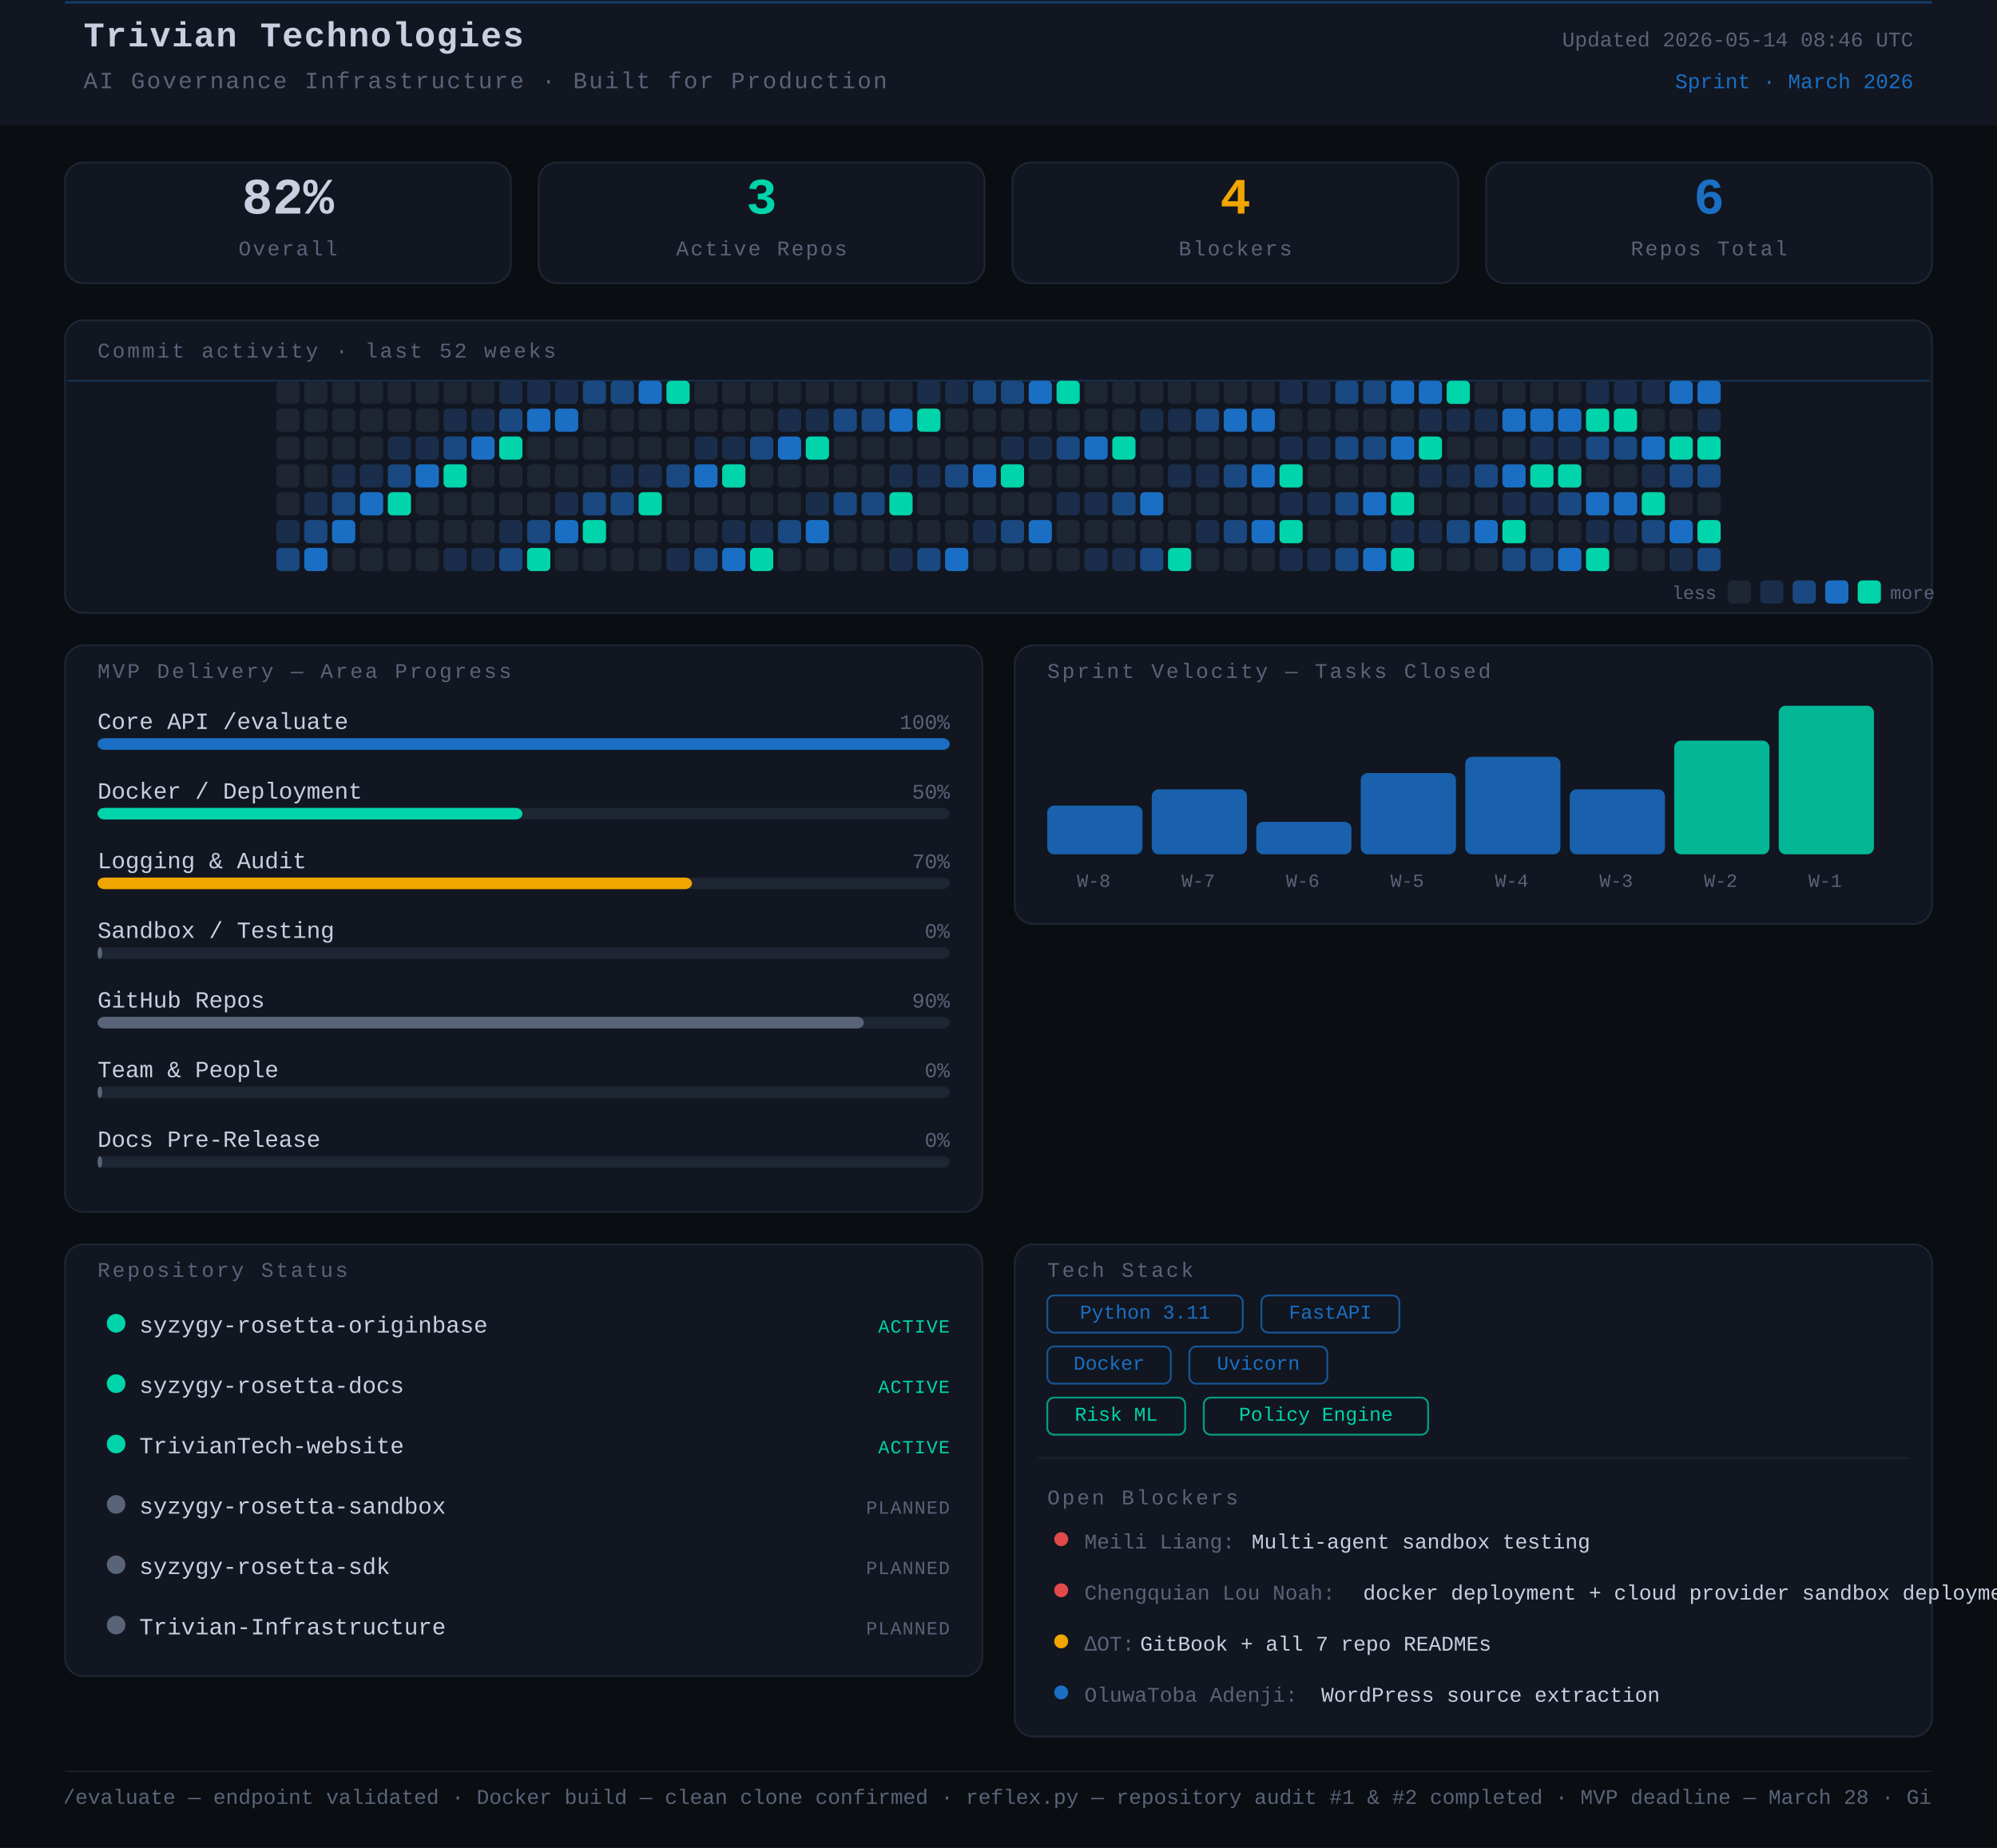
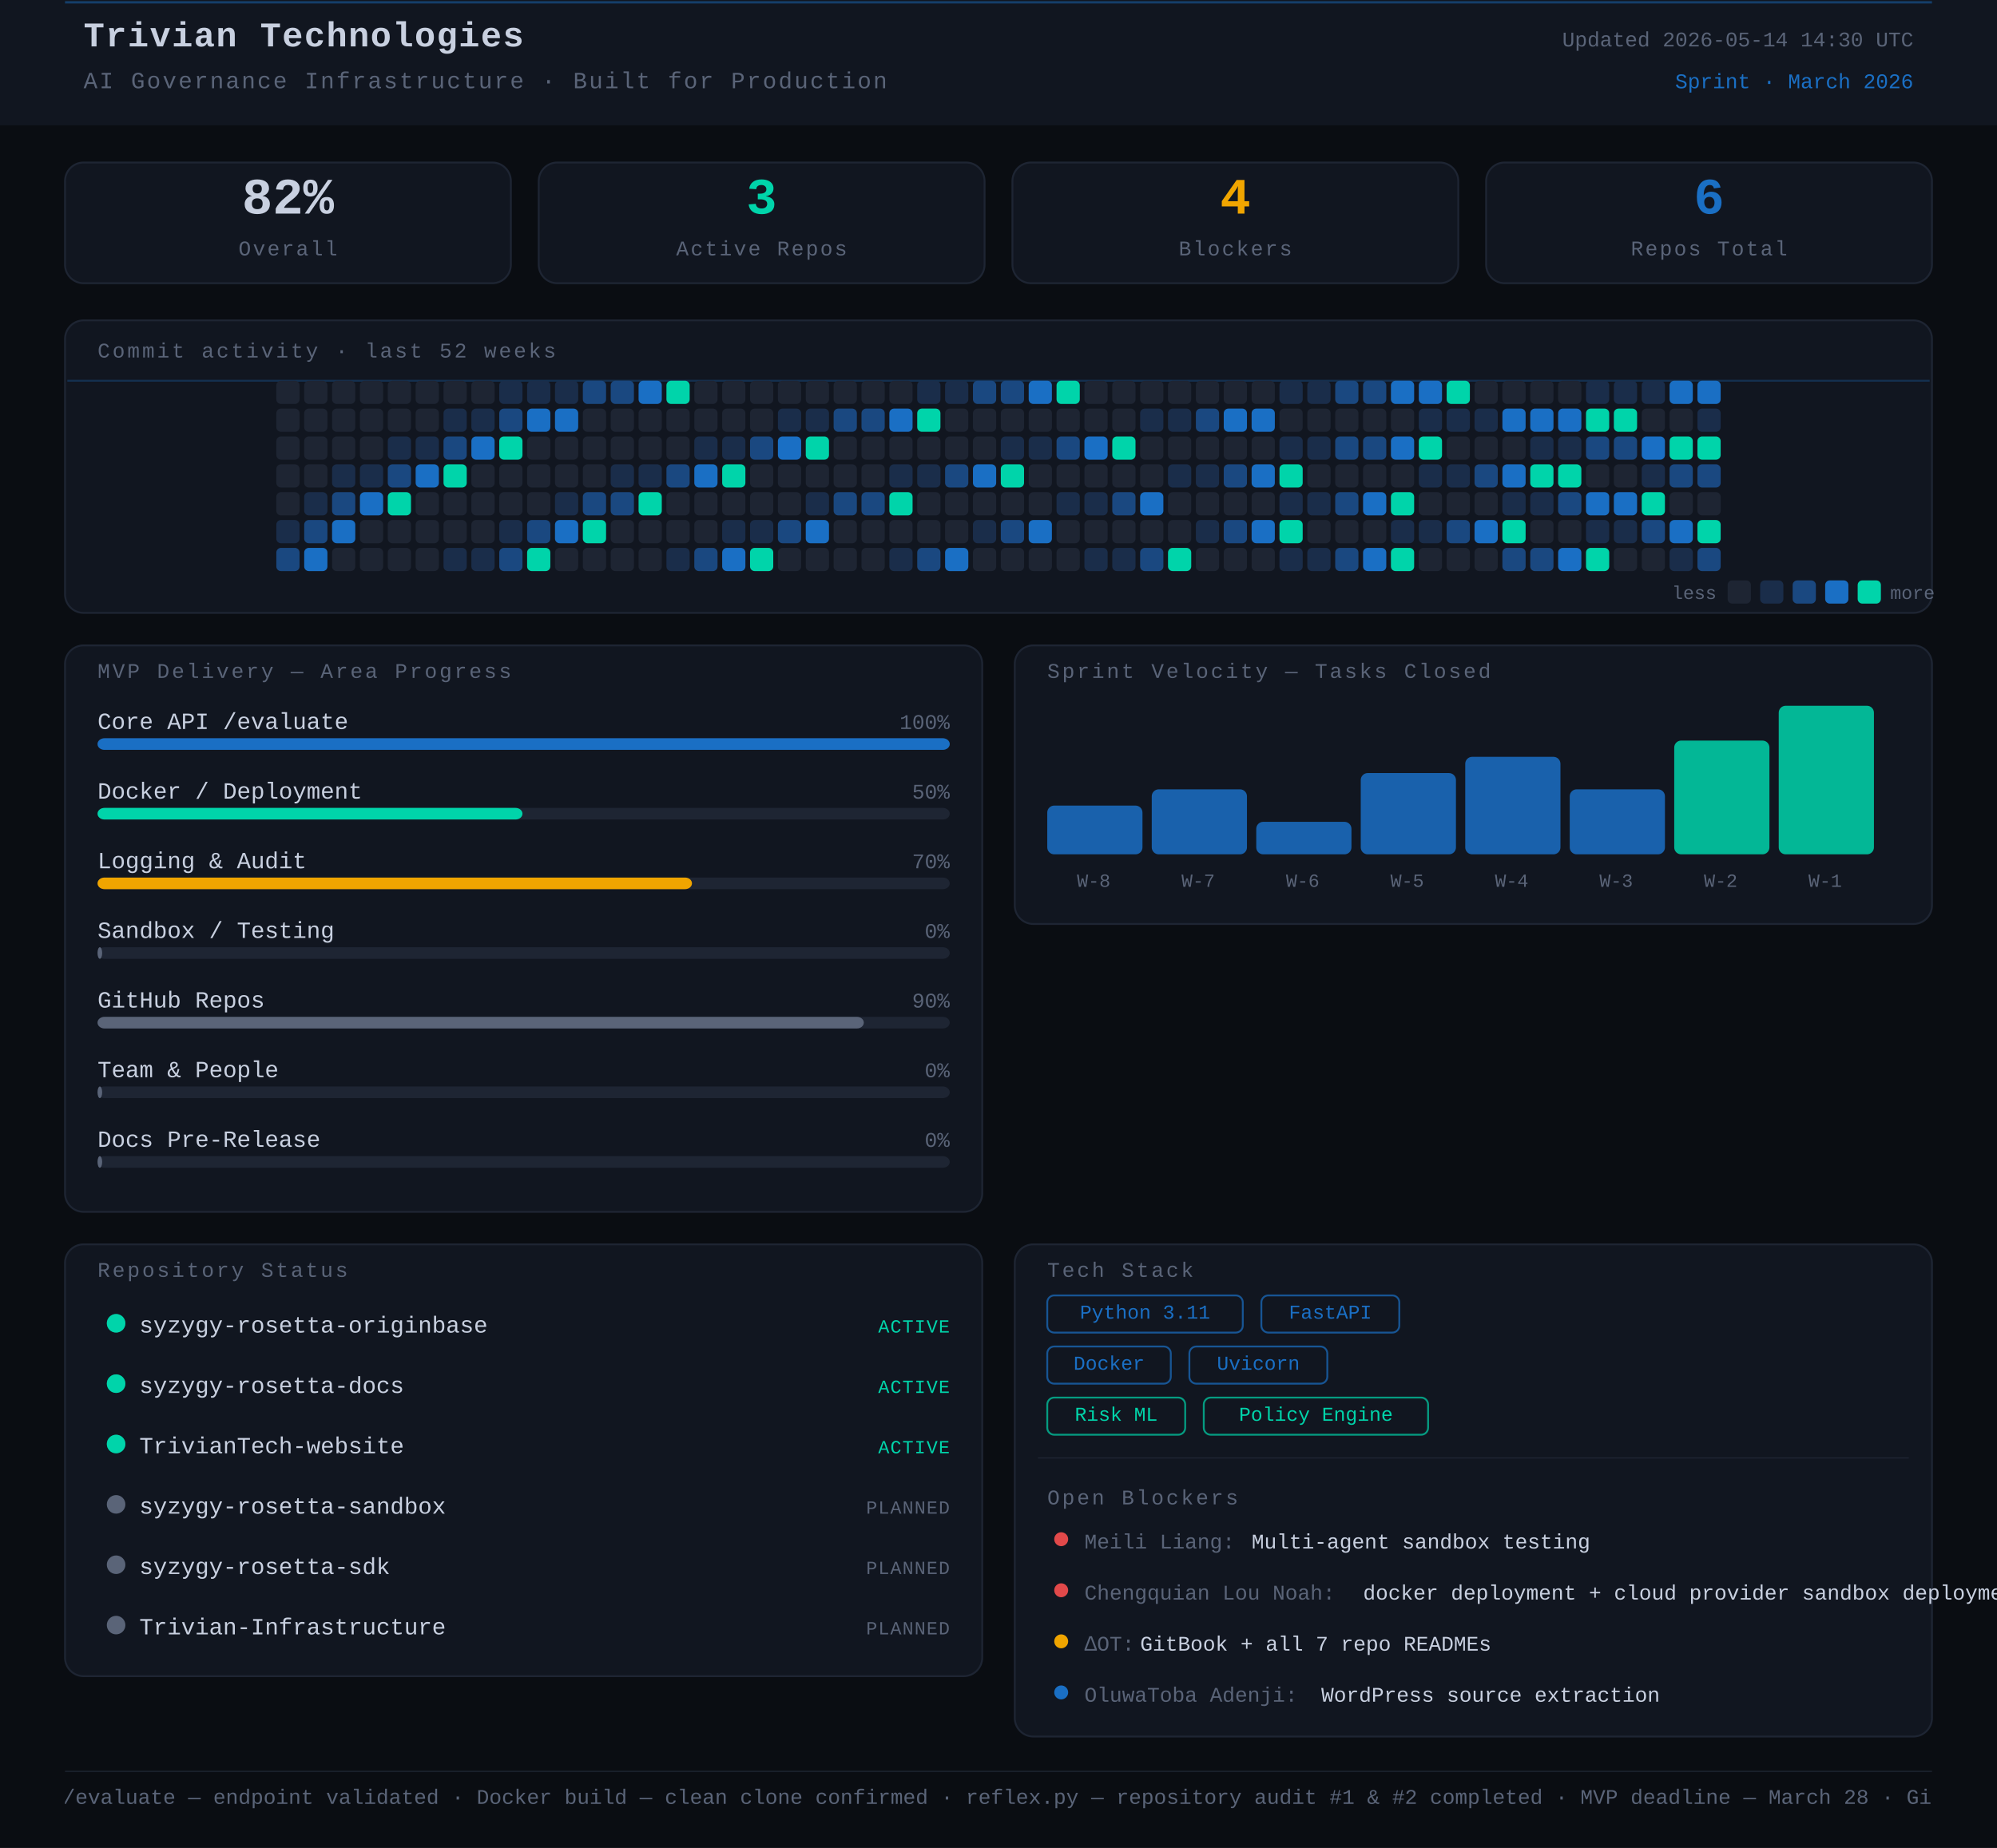
<svg xmlns="http://www.w3.org/2000/svg" width="860" height="796" viewBox="0 0 860 796">
  <rect width="860" height="796" fill="#0a0d12" />
  <style>
      text { font-family: 'JetBrains Mono', 'Courier New', monospace; }
    </style>
  <rect x="0" y="0" width="860" height="54" rx="0" fill="#111620" />
  <line x1="28" y1="1" x2="832" y2="1" stroke="#1A6FC4" stroke-width="1" opacity="0.45" />
  <text x="36" y="20" font-family="monospace" font-size="15" font-weight="700" fill="#c8d0e0" letter-spacing="0.5">Trivian Technologies</text>
  <text x="36" y="38" font-family="monospace" font-size="10" fill="#5a6478" letter-spacing="0.8">AI Governance Infrastructure · Built for Production</text>
-   <text x="824" y="20" font-family="monospace" font-size="9" fill="#5a6478" text-anchor="end">Updated 2026-05-14 08:46 UTC</text>
+   <text x="824" y="20" font-family="monospace" font-size="9" fill="#5a6478" text-anchor="end">Updated 2026-05-14 14:30 UTC</text>
  <text x="824" y="38" font-family="monospace" font-size="9" fill="#1A6FC4" text-anchor="end">Sprint · March 2026</text>
  <rect x="28" y="70" width="192" height="52" rx="8" fill="#111620" stroke="#1e2533" stroke-width="0.8" />
  <text x="124" y="92" font-family="monospace" font-size="22" font-weight="700" fill="#c8d0e0" text-anchor="middle">82%</text>
  <text x="124" y="110" font-family="monospace" font-size="9" fill="#5a6478" text-anchor="middle" letter-spacing="0.8">Overall</text>
  <rect x="232" y="70" width="192" height="52" rx="8" fill="#111620" stroke="#1e2533" stroke-width="0.8" />
  <text x="328" y="92" font-family="monospace" font-size="22" font-weight="700" fill="#00d4aa" text-anchor="middle">3</text>
  <text x="328" y="110" font-family="monospace" font-size="9" fill="#5a6478" text-anchor="middle" letter-spacing="0.8">Active Repos</text>
  <rect x="436" y="70" width="192" height="52" rx="8" fill="#111620" stroke="#1e2533" stroke-width="0.8" />
  <text x="532" y="92" font-family="monospace" font-size="22" font-weight="700" fill="#f0a500" text-anchor="middle">4</text>
  <text x="532" y="110" font-family="monospace" font-size="9" fill="#5a6478" text-anchor="middle" letter-spacing="0.8">Blockers</text>
  <rect x="640" y="70" width="192" height="52" rx="8" fill="#111620" stroke="#1e2533" stroke-width="0.8" />
  <text x="736" y="92" font-family="monospace" font-size="22" font-weight="700" fill="#1A6FC4" text-anchor="middle">6</text>
  <text x="736" y="110" font-family="monospace" font-size="9" fill="#5a6478" text-anchor="middle" letter-spacing="0.8">Repos Total</text>
  <rect x="28" y="138" width="804" height="126" rx="8" fill="#111620" stroke="#1e2533" stroke-width="0.8" />
  <text x="42" y="154" font-family="monospace" font-size="9" fill="#5a6478" letter-spacing="1" text-transform="uppercase">Commit activity · last 52 weeks</text>
  <line x1="29" y1="164" x2="831" y2="164" stroke="#1A6FC4" stroke-width="0.8" opacity="0.3">
    <animate attributeName="y1" from="164" to="262" dur="8s" repeatCount="indefinite" />
    <animate attributeName="y2" from="164" to="262" dur="8s" repeatCount="indefinite" />
  </line>
  <rect x="119" y="164" width="10" height="10" rx="2" fill="#1e2533" />
  <rect x="119" y="176" width="10" height="10" rx="2" fill="#1e2533" />
  <rect x="119" y="188" width="10" height="10" rx="2" fill="#1e2533" />
  <rect x="119" y="200" width="10" height="10" rx="2" fill="#1e2533" />
  <rect x="119" y="212" width="10" height="10" rx="2" fill="#1e2533" />
  <rect x="119" y="224" width="10" height="10" rx="2" fill="#1a2d4a" />
  <rect x="119" y="236" width="10" height="10" rx="2" fill="#1a4880" />
  <rect x="131" y="164" width="10" height="10" rx="2" fill="#1e2533" />
  <rect x="131" y="176" width="10" height="10" rx="2" fill="#1e2533" />
  <rect x="131" y="188" width="10" height="10" rx="2" fill="#1e2533" />
  <rect x="131" y="200" width="10" height="10" rx="2" fill="#1e2533" />
  <rect x="131" y="212" width="10" height="10" rx="2" fill="#1a2d4a" />
  <rect x="131" y="224" width="10" height="10" rx="2" fill="#1a4880" />
  <rect x="131" y="236" width="10" height="10" rx="2" fill="#1A6FC4" />
  <rect x="143" y="164" width="10" height="10" rx="2" fill="#1e2533" />
  <rect x="143" y="176" width="10" height="10" rx="2" fill="#1e2533" />
  <rect x="143" y="188" width="10" height="10" rx="2" fill="#1e2533" />
  <rect x="143" y="200" width="10" height="10" rx="2" fill="#1a2d4a" />
  <rect x="143" y="212" width="10" height="10" rx="2" fill="#1a4880" />
  <rect x="143" y="224" width="10" height="10" rx="2" fill="#1A6FC4" />
  <rect x="143" y="236" width="10" height="10" rx="2" fill="#1e2533" />
  <rect x="155" y="164" width="10" height="10" rx="2" fill="#1e2533" />
  <rect x="155" y="176" width="10" height="10" rx="2" fill="#1e2533" />
  <rect x="155" y="188" width="10" height="10" rx="2" fill="#1e2533" />
  <rect x="155" y="200" width="10" height="10" rx="2" fill="#1a2d4a" />
  <rect x="155" y="212" width="10" height="10" rx="2" fill="#1A6FC4" />
  <rect x="155" y="224" width="10" height="10" rx="2" fill="#1e2533" />
  <rect x="155" y="236" width="10" height="10" rx="2" fill="#1e2533" />
  <rect x="167" y="164" width="10" height="10" rx="2" fill="#1e2533" />
  <rect x="167" y="176" width="10" height="10" rx="2" fill="#1e2533" />
  <rect x="167" y="188" width="10" height="10" rx="2" fill="#1a2d4a" />
  <rect x="167" y="200" width="10" height="10" rx="2" fill="#1a4880" />
  <rect x="167" y="212" width="10" height="10" rx="2" fill="#00d4aa" />
  <rect x="167" y="224" width="10" height="10" rx="2" fill="#1e2533" />
  <rect x="167" y="236" width="10" height="10" rx="2" fill="#1e2533" />
  <rect x="179" y="164" width="10" height="10" rx="2" fill="#1e2533" />
  <rect x="179" y="176" width="10" height="10" rx="2" fill="#1e2533" />
  <rect x="179" y="188" width="10" height="10" rx="2" fill="#1a2d4a" />
  <rect x="179" y="200" width="10" height="10" rx="2" fill="#1A6FC4" />
  <rect x="179" y="212" width="10" height="10" rx="2" fill="#1e2533" />
  <rect x="179" y="224" width="10" height="10" rx="2" fill="#1e2533" />
  <rect x="179" y="236" width="10" height="10" rx="2" fill="#1e2533" />
  <rect x="191" y="164" width="10" height="10" rx="2" fill="#1e2533" />
  <rect x="191" y="176" width="10" height="10" rx="2" fill="#1a2d4a" />
  <rect x="191" y="188" width="10" height="10" rx="2" fill="#1a4880" />
  <rect x="191" y="200" width="10" height="10" rx="2" fill="#00d4aa" />
  <rect x="191" y="212" width="10" height="10" rx="2" fill="#1e2533" />
  <rect x="191" y="224" width="10" height="10" rx="2" fill="#1e2533" />
  <rect x="191" y="236" width="10" height="10" rx="2" fill="#1a2d4a" />
  <rect x="203" y="164" width="10" height="10" rx="2" fill="#1e2533" />
  <rect x="203" y="176" width="10" height="10" rx="2" fill="#1a2d4a" />
  <rect x="203" y="188" width="10" height="10" rx="2" fill="#1A6FC4" />
  <rect x="203" y="200" width="10" height="10" rx="2" fill="#1e2533" />
  <rect x="203" y="212" width="10" height="10" rx="2" fill="#1e2533" />
  <rect x="203" y="224" width="10" height="10" rx="2" fill="#1e2533" />
  <rect x="203" y="236" width="10" height="10" rx="2" fill="#1a2d4a" />
  <rect x="215" y="164" width="10" height="10" rx="2" fill="#1a2d4a" />
  <rect x="215" y="176" width="10" height="10" rx="2" fill="#1a4880" />
  <rect x="215" y="188" width="10" height="10" rx="2" fill="#00d4aa" />
  <rect x="215" y="200" width="10" height="10" rx="2" fill="#1e2533" />
  <rect x="215" y="212" width="10" height="10" rx="2" fill="#1e2533" />
  <rect x="215" y="224" width="10" height="10" rx="2" fill="#1a2d4a" />
  <rect x="215" y="236" width="10" height="10" rx="2" fill="#1a4880" />
  <rect x="227" y="164" width="10" height="10" rx="2" fill="#1a2d4a" />
  <rect x="227" y="176" width="10" height="10" rx="2" fill="#1A6FC4" />
  <rect x="227" y="188" width="10" height="10" rx="2" fill="#1e2533" />
  <rect x="227" y="200" width="10" height="10" rx="2" fill="#1e2533" />
  <rect x="227" y="212" width="10" height="10" rx="2" fill="#1e2533" />
  <rect x="227" y="224" width="10" height="10" rx="2" fill="#1a4880" />
  <rect x="227" y="236" width="10" height="10" rx="2" fill="#00d4aa" />
  <rect x="239" y="164" width="10" height="10" rx="2" fill="#1a2d4a" />
  <rect x="239" y="176" width="10" height="10" rx="2" fill="#1A6FC4" />
  <rect x="239" y="188" width="10" height="10" rx="2" fill="#1e2533" />
  <rect x="239" y="200" width="10" height="10" rx="2" fill="#1e2533" />
  <rect x="239" y="212" width="10" height="10" rx="2" fill="#1a2d4a" />
  <rect x="239" y="224" width="10" height="10" rx="2" fill="#1A6FC4" />
  <rect x="239" y="236" width="10" height="10" rx="2" fill="#1e2533" />
  <rect x="251" y="164" width="10" height="10" rx="2" fill="#1a4880" />
  <rect x="251" y="176" width="10" height="10" rx="2" fill="#1e2533" />
  <rect x="251" y="188" width="10" height="10" rx="2" fill="#1e2533" />
  <rect x="251" y="200" width="10" height="10" rx="2" fill="#1e2533" />
  <rect x="251" y="212" width="10" height="10" rx="2" fill="#1a4880" />
  <rect x="251" y="224" width="10" height="10" rx="2" fill="#00d4aa" />
  <rect x="251" y="236" width="10" height="10" rx="2" fill="#1e2533" />
  <rect x="263" y="164" width="10" height="10" rx="2" fill="#1a4880" />
  <rect x="263" y="176" width="10" height="10" rx="2" fill="#1e2533" />
  <rect x="263" y="188" width="10" height="10" rx="2" fill="#1e2533" />
  <rect x="263" y="200" width="10" height="10" rx="2" fill="#1a2d4a" />
  <rect x="263" y="212" width="10" height="10" rx="2" fill="#1a4880" />
  <rect x="263" y="224" width="10" height="10" rx="2" fill="#1e2533" />
  <rect x="263" y="236" width="10" height="10" rx="2" fill="#1e2533" />
  <rect x="275" y="164" width="10" height="10" rx="2" fill="#1A6FC4" />
  <rect x="275" y="176" width="10" height="10" rx="2" fill="#1e2533" />
  <rect x="275" y="188" width="10" height="10" rx="2" fill="#1e2533" />
  <rect x="275" y="200" width="10" height="10" rx="2" fill="#1a2d4a" />
  <rect x="275" y="212" width="10" height="10" rx="2" fill="#00d4aa" />
  <rect x="275" y="224" width="10" height="10" rx="2" fill="#1e2533" />
  <rect x="275" y="236" width="10" height="10" rx="2" fill="#1e2533" />
  <rect x="287" y="164" width="10" height="10" rx="2" fill="#00d4aa" />
  <rect x="287" y="176" width="10" height="10" rx="2" fill="#1e2533" />
  <rect x="287" y="188" width="10" height="10" rx="2" fill="#1e2533" />
  <rect x="287" y="200" width="10" height="10" rx="2" fill="#1a4880" />
  <rect x="287" y="212" width="10" height="10" rx="2" fill="#1e2533" />
  <rect x="287" y="224" width="10" height="10" rx="2" fill="#1e2533" />
  <rect x="287" y="236" width="10" height="10" rx="2" fill="#1a2d4a" />
  <rect x="299" y="164" width="10" height="10" rx="2" fill="#1e2533" />
  <rect x="299" y="176" width="10" height="10" rx="2" fill="#1e2533" />
  <rect x="299" y="188" width="10" height="10" rx="2" fill="#1a2d4a" />
  <rect x="299" y="200" width="10" height="10" rx="2" fill="#1A6FC4" />
  <rect x="299" y="212" width="10" height="10" rx="2" fill="#1e2533" />
  <rect x="299" y="224" width="10" height="10" rx="2" fill="#1e2533" />
  <rect x="299" y="236" width="10" height="10" rx="2" fill="#1a4880" />
  <rect x="311" y="164" width="10" height="10" rx="2" fill="#1e2533" />
  <rect x="311" y="176" width="10" height="10" rx="2" fill="#1e2533" />
  <rect x="311" y="188" width="10" height="10" rx="2" fill="#1a2d4a" />
  <rect x="311" y="200" width="10" height="10" rx="2" fill="#00d4aa" />
  <rect x="311" y="212" width="10" height="10" rx="2" fill="#1e2533" />
  <rect x="311" y="224" width="10" height="10" rx="2" fill="#1a2d4a" />
  <rect x="311" y="236" width="10" height="10" rx="2" fill="#1A6FC4" />
  <rect x="323" y="164" width="10" height="10" rx="2" fill="#1e2533" />
  <rect x="323" y="176" width="10" height="10" rx="2" fill="#1e2533" />
  <rect x="323" y="188" width="10" height="10" rx="2" fill="#1a4880" />
  <rect x="323" y="200" width="10" height="10" rx="2" fill="#1e2533" />
  <rect x="323" y="212" width="10" height="10" rx="2" fill="#1e2533" />
  <rect x="323" y="224" width="10" height="10" rx="2" fill="#1a2d4a" />
  <rect x="323" y="236" width="10" height="10" rx="2" fill="#00d4aa" />
  <rect x="335" y="164" width="10" height="10" rx="2" fill="#1e2533" />
  <rect x="335" y="176" width="10" height="10" rx="2" fill="#1a2d4a" />
  <rect x="335" y="188" width="10" height="10" rx="2" fill="#1A6FC4" />
  <rect x="335" y="200" width="10" height="10" rx="2" fill="#1e2533" />
  <rect x="335" y="212" width="10" height="10" rx="2" fill="#1e2533" />
  <rect x="335" y="224" width="10" height="10" rx="2" fill="#1a4880" />
  <rect x="335" y="236" width="10" height="10" rx="2" fill="#1e2533" />
  <rect x="347" y="164" width="10" height="10" rx="2" fill="#1e2533" />
  <rect x="347" y="176" width="10" height="10" rx="2" fill="#1a2d4a" />
  <rect x="347" y="188" width="10" height="10" rx="2" fill="#00d4aa" />
  <rect x="347" y="200" width="10" height="10" rx="2" fill="#1e2533" />
  <rect x="347" y="212" width="10" height="10" rx="2" fill="#1a2d4a" />
  <rect x="347" y="224" width="10" height="10" rx="2" fill="#1A6FC4" />
  <rect x="347" y="236" width="10" height="10" rx="2" fill="#1e2533" />
  <rect x="359" y="164" width="10" height="10" rx="2" fill="#1e2533" />
  <rect x="359" y="176" width="10" height="10" rx="2" fill="#1a4880" />
  <rect x="359" y="188" width="10" height="10" rx="2" fill="#1e2533" />
  <rect x="359" y="200" width="10" height="10" rx="2" fill="#1e2533" />
  <rect x="359" y="212" width="10" height="10" rx="2" fill="#1a4880" />
  <rect x="359" y="224" width="10" height="10" rx="2" fill="#1e2533" />
  <rect x="359" y="236" width="10" height="10" rx="2" fill="#1e2533" />
  <rect x="371" y="164" width="10" height="10" rx="2" fill="#1e2533" />
  <rect x="371" y="176" width="10" height="10" rx="2" fill="#1a4880" />
  <rect x="371" y="188" width="10" height="10" rx="2" fill="#1e2533" />
  <rect x="371" y="200" width="10" height="10" rx="2" fill="#1e2533" />
  <rect x="371" y="212" width="10" height="10" rx="2" fill="#1a4880" />
  <rect x="371" y="224" width="10" height="10" rx="2" fill="#1e2533" />
  <rect x="371" y="236" width="10" height="10" rx="2" fill="#1e2533" />
  <rect x="383" y="164" width="10" height="10" rx="2" fill="#1e2533" />
  <rect x="383" y="176" width="10" height="10" rx="2" fill="#1A6FC4" />
  <rect x="383" y="188" width="10" height="10" rx="2" fill="#1e2533" />
  <rect x="383" y="200" width="10" height="10" rx="2" fill="#1a2d4a" />
  <rect x="383" y="212" width="10" height="10" rx="2" fill="#00d4aa" />
  <rect x="383" y="224" width="10" height="10" rx="2" fill="#1e2533" />
  <rect x="383" y="236" width="10" height="10" rx="2" fill="#1a2d4a" />
  <rect x="395" y="164" width="10" height="10" rx="2" fill="#1a2d4a" />
  <rect x="395" y="176" width="10" height="10" rx="2" fill="#00d4aa" />
  <rect x="395" y="188" width="10" height="10" rx="2" fill="#1e2533" />
  <rect x="395" y="200" width="10" height="10" rx="2" fill="#1a2d4a" />
  <rect x="395" y="212" width="10" height="10" rx="2" fill="#1e2533" />
  <rect x="395" y="224" width="10" height="10" rx="2" fill="#1e2533" />
  <rect x="395" y="236" width="10" height="10" rx="2" fill="#1a4880" />
  <rect x="407" y="164" width="10" height="10" rx="2" fill="#1a2d4a" />
  <rect x="407" y="176" width="10" height="10" rx="2" fill="#1e2533" />
  <rect x="407" y="188" width="10" height="10" rx="2" fill="#1e2533" />
  <rect x="407" y="200" width="10" height="10" rx="2" fill="#1a4880" />
  <rect x="407" y="212" width="10" height="10" rx="2" fill="#1e2533" />
  <rect x="407" y="224" width="10" height="10" rx="2" fill="#1e2533" />
  <rect x="407" y="236" width="10" height="10" rx="2" fill="#1A6FC4" />
  <rect x="419" y="164" width="10" height="10" rx="2" fill="#1a4880" />
  <rect x="419" y="176" width="10" height="10" rx="2" fill="#1e2533" />
  <rect x="419" y="188" width="10" height="10" rx="2" fill="#1e2533" />
  <rect x="419" y="200" width="10" height="10" rx="2" fill="#1A6FC4" />
  <rect x="419" y="212" width="10" height="10" rx="2" fill="#1e2533" />
  <rect x="419" y="224" width="10" height="10" rx="2" fill="#1a2d4a" />
  <rect x="419" y="236" width="10" height="10" rx="2" fill="#1e2533" />
  <rect x="431" y="164" width="10" height="10" rx="2" fill="#1a4880" />
  <rect x="431" y="176" width="10" height="10" rx="2" fill="#1e2533" />
  <rect x="431" y="188" width="10" height="10" rx="2" fill="#1a2d4a" />
  <rect x="431" y="200" width="10" height="10" rx="2" fill="#00d4aa" />
  <rect x="431" y="212" width="10" height="10" rx="2" fill="#1e2533" />
  <rect x="431" y="224" width="10" height="10" rx="2" fill="#1a4880" />
  <rect x="431" y="236" width="10" height="10" rx="2" fill="#1e2533" />
  <rect x="443" y="164" width="10" height="10" rx="2" fill="#1A6FC4" />
  <rect x="443" y="176" width="10" height="10" rx="2" fill="#1e2533" />
  <rect x="443" y="188" width="10" height="10" rx="2" fill="#1a2d4a" />
  <rect x="443" y="200" width="10" height="10" rx="2" fill="#1e2533" />
  <rect x="443" y="212" width="10" height="10" rx="2" fill="#1e2533" />
  <rect x="443" y="224" width="10" height="10" rx="2" fill="#1A6FC4" />
  <rect x="443" y="236" width="10" height="10" rx="2" fill="#1e2533" />
  <rect x="455" y="164" width="10" height="10" rx="2" fill="#00d4aa" />
  <rect x="455" y="176" width="10" height="10" rx="2" fill="#1e2533" />
  <rect x="455" y="188" width="10" height="10" rx="2" fill="#1a4880" />
  <rect x="455" y="200" width="10" height="10" rx="2" fill="#1e2533" />
  <rect x="455" y="212" width="10" height="10" rx="2" fill="#1a2d4a" />
  <rect x="455" y="224" width="10" height="10" rx="2" fill="#1e2533" />
  <rect x="455" y="236" width="10" height="10" rx="2" fill="#1e2533" />
  <rect x="467" y="164" width="10" height="10" rx="2" fill="#1e2533" />
  <rect x="467" y="176" width="10" height="10" rx="2" fill="#1e2533" />
  <rect x="467" y="188" width="10" height="10" rx="2" fill="#1A6FC4" />
  <rect x="467" y="200" width="10" height="10" rx="2" fill="#1e2533" />
  <rect x="467" y="212" width="10" height="10" rx="2" fill="#1a2d4a" />
  <rect x="467" y="224" width="10" height="10" rx="2" fill="#1e2533" />
  <rect x="467" y="236" width="10" height="10" rx="2" fill="#1a2d4a" />
  <rect x="479" y="164" width="10" height="10" rx="2" fill="#1e2533" />
  <rect x="479" y="176" width="10" height="10" rx="2" fill="#1e2533" />
  <rect x="479" y="188" width="10" height="10" rx="2" fill="#00d4aa" />
  <rect x="479" y="200" width="10" height="10" rx="2" fill="#1e2533" />
  <rect x="479" y="212" width="10" height="10" rx="2" fill="#1a4880" />
  <rect x="479" y="224" width="10" height="10" rx="2" fill="#1e2533" />
  <rect x="479" y="236" width="10" height="10" rx="2" fill="#1a2d4a" />
  <rect x="491" y="164" width="10" height="10" rx="2" fill="#1e2533" />
  <rect x="491" y="176" width="10" height="10" rx="2" fill="#1a2d4a" />
  <rect x="491" y="188" width="10" height="10" rx="2" fill="#1e2533" />
  <rect x="491" y="200" width="10" height="10" rx="2" fill="#1e2533" />
  <rect x="491" y="212" width="10" height="10" rx="2" fill="#1A6FC4" />
  <rect x="491" y="224" width="10" height="10" rx="2" fill="#1e2533" />
  <rect x="491" y="236" width="10" height="10" rx="2" fill="#1a4880" />
  <rect x="503" y="164" width="10" height="10" rx="2" fill="#1e2533" />
  <rect x="503" y="176" width="10" height="10" rx="2" fill="#1a2d4a" />
  <rect x="503" y="188" width="10" height="10" rx="2" fill="#1e2533" />
  <rect x="503" y="200" width="10" height="10" rx="2" fill="#1a2d4a" />
  <rect x="503" y="212" width="10" height="10" rx="2" fill="#1e2533" />
  <rect x="503" y="224" width="10" height="10" rx="2" fill="#1e2533" />
  <rect x="503" y="236" width="10" height="10" rx="2" fill="#00d4aa" />
  <rect x="515" y="164" width="10" height="10" rx="2" fill="#1e2533" />
  <rect x="515" y="176" width="10" height="10" rx="2" fill="#1a4880" />
  <rect x="515" y="188" width="10" height="10" rx="2" fill="#1e2533" />
  <rect x="515" y="200" width="10" height="10" rx="2" fill="#1a2d4a" />
  <rect x="515" y="212" width="10" height="10" rx="2" fill="#1e2533" />
  <rect x="515" y="224" width="10" height="10" rx="2" fill="#1a2d4a" />
  <rect x="515" y="236" width="10" height="10" rx="2" fill="#1e2533" />
  <rect x="527" y="164" width="10" height="10" rx="2" fill="#1e2533" />
  <rect x="527" y="176" width="10" height="10" rx="2" fill="#1A6FC4" />
  <rect x="527" y="188" width="10" height="10" rx="2" fill="#1e2533" />
  <rect x="527" y="200" width="10" height="10" rx="2" fill="#1a4880" />
  <rect x="527" y="212" width="10" height="10" rx="2" fill="#1e2533" />
  <rect x="527" y="224" width="10" height="10" rx="2" fill="#1a4880" />
  <rect x="527" y="236" width="10" height="10" rx="2" fill="#1e2533" />
  <rect x="539" y="164" width="10" height="10" rx="2" fill="#1e2533" />
  <rect x="539" y="176" width="10" height="10" rx="2" fill="#1A6FC4" />
  <rect x="539" y="188" width="10" height="10" rx="2" fill="#1e2533" />
  <rect x="539" y="200" width="10" height="10" rx="2" fill="#1A6FC4" />
  <rect x="539" y="212" width="10" height="10" rx="2" fill="#1e2533" />
  <rect x="539" y="224" width="10" height="10" rx="2" fill="#1A6FC4" />
  <rect x="539" y="236" width="10" height="10" rx="2" fill="#1e2533" />
  <rect x="551" y="164" width="10" height="10" rx="2" fill="#1a2d4a" />
  <rect x="551" y="176" width="10" height="10" rx="2" fill="#1e2533" />
  <rect x="551" y="188" width="10" height="10" rx="2" fill="#1a2d4a" />
  <rect x="551" y="200" width="10" height="10" rx="2" fill="#00d4aa" />
  <rect x="551" y="212" width="10" height="10" rx="2" fill="#1a2d4a" />
  <rect x="551" y="224" width="10" height="10" rx="2" fill="#00d4aa" />
  <rect x="551" y="236" width="10" height="10" rx="2" fill="#1a2d4a" />
  <rect x="563" y="164" width="10" height="10" rx="2" fill="#1a2d4a" />
  <rect x="563" y="176" width="10" height="10" rx="2" fill="#1e2533" />
  <rect x="563" y="188" width="10" height="10" rx="2" fill="#1a2d4a" />
  <rect x="563" y="200" width="10" height="10" rx="2" fill="#1e2533" />
  <rect x="563" y="212" width="10" height="10" rx="2" fill="#1a2d4a" />
  <rect x="563" y="224" width="10" height="10" rx="2" fill="#1e2533" />
  <rect x="563" y="236" width="10" height="10" rx="2" fill="#1a2d4a" />
  <rect x="575" y="164" width="10" height="10" rx="2" fill="#1a4880" />
  <rect x="575" y="176" width="10" height="10" rx="2" fill="#1e2533" />
  <rect x="575" y="188" width="10" height="10" rx="2" fill="#1a4880" />
  <rect x="575" y="200" width="10" height="10" rx="2" fill="#1e2533" />
  <rect x="575" y="212" width="10" height="10" rx="2" fill="#1a4880" />
  <rect x="575" y="224" width="10" height="10" rx="2" fill="#1e2533" />
  <rect x="575" y="236" width="10" height="10" rx="2" fill="#1a4880" />
  <rect x="587" y="164" width="10" height="10" rx="2" fill="#1a4880" />
  <rect x="587" y="176" width="10" height="10" rx="2" fill="#1e2533" />
  <rect x="587" y="188" width="10" height="10" rx="2" fill="#1a4880" />
  <rect x="587" y="200" width="10" height="10" rx="2" fill="#1e2533" />
  <rect x="587" y="212" width="10" height="10" rx="2" fill="#1A6FC4" />
  <rect x="587" y="224" width="10" height="10" rx="2" fill="#1e2533" />
  <rect x="587" y="236" width="10" height="10" rx="2" fill="#1A6FC4" />
  <rect x="599" y="164" width="10" height="10" rx="2" fill="#1A6FC4" />
  <rect x="599" y="176" width="10" height="10" rx="2" fill="#1e2533" />
  <rect x="599" y="188" width="10" height="10" rx="2" fill="#1A6FC4" />
  <rect x="599" y="200" width="10" height="10" rx="2" fill="#1e2533" />
  <rect x="599" y="212" width="10" height="10" rx="2" fill="#00d4aa" />
  <rect x="599" y="224" width="10" height="10" rx="2" fill="#1a2d4a" />
  <rect x="599" y="236" width="10" height="10" rx="2" fill="#00d4aa" />
  <rect x="611" y="164" width="10" height="10" rx="2" fill="#1A6FC4" />
  <rect x="611" y="176" width="10" height="10" rx="2" fill="#1a2d4a" />
  <rect x="611" y="188" width="10" height="10" rx="2" fill="#00d4aa" />
  <rect x="611" y="200" width="10" height="10" rx="2" fill="#1a2d4a" />
  <rect x="611" y="212" width="10" height="10" rx="2" fill="#1e2533" />
  <rect x="611" y="224" width="10" height="10" rx="2" fill="#1a2d4a" />
  <rect x="611" y="236" width="10" height="10" rx="2" fill="#1e2533" />
  <rect x="623" y="164" width="10" height="10" rx="2" fill="#00d4aa" />
  <rect x="623" y="176" width="10" height="10" rx="2" fill="#1a2d4a" />
  <rect x="623" y="188" width="10" height="10" rx="2" fill="#1e2533" />
  <rect x="623" y="200" width="10" height="10" rx="2" fill="#1a2d4a" />
  <rect x="623" y="212" width="10" height="10" rx="2" fill="#1e2533" />
  <rect x="623" y="224" width="10" height="10" rx="2" fill="#1a4880" />
  <rect x="623" y="236" width="10" height="10" rx="2" fill="#1e2533" />
  <rect x="635" y="164" width="10" height="10" rx="2" fill="#1e2533" />
  <rect x="635" y="176" width="10" height="10" rx="2" fill="#1a2d4a" />
  <rect x="635" y="188" width="10" height="10" rx="2" fill="#1e2533" />
  <rect x="635" y="200" width="10" height="10" rx="2" fill="#1a4880" />
  <rect x="635" y="212" width="10" height="10" rx="2" fill="#1e2533" />
  <rect x="635" y="224" width="10" height="10" rx="2" fill="#1A6FC4" />
  <rect x="635" y="236" width="10" height="10" rx="2" fill="#1e2533" />
  <rect x="647" y="164" width="10" height="10" rx="2" fill="#1e2533" />
  <rect x="647" y="176" width="10" height="10" rx="2" fill="#1A6FC4" />
  <rect x="647" y="188" width="10" height="10" rx="2" fill="#1e2533" />
  <rect x="647" y="200" width="10" height="10" rx="2" fill="#1A6FC4" />
  <rect x="647" y="212" width="10" height="10" rx="2" fill="#1a2d4a" />
  <rect x="647" y="224" width="10" height="10" rx="2" fill="#00d4aa" />
  <rect x="647" y="236" width="10" height="10" rx="2" fill="#1a4880" />
  <rect x="659" y="164" width="10" height="10" rx="2" fill="#1e2533" />
  <rect x="659" y="176" width="10" height="10" rx="2" fill="#1A6FC4" />
  <rect x="659" y="188" width="10" height="10" rx="2" fill="#1a2d4a" />
  <rect x="659" y="200" width="10" height="10" rx="2" fill="#00d4aa" />
  <rect x="659" y="212" width="10" height="10" rx="2" fill="#1a2d4a" />
  <rect x="659" y="224" width="10" height="10" rx="2" fill="#1e2533" />
  <rect x="659" y="236" width="10" height="10" rx="2" fill="#1a4880" />
  <rect x="671" y="164" width="10" height="10" rx="2" fill="#1e2533" />
  <rect x="671" y="176" width="10" height="10" rx="2" fill="#1A6FC4" />
  <rect x="671" y="188" width="10" height="10" rx="2" fill="#1a2d4a" />
  <rect x="671" y="200" width="10" height="10" rx="2" fill="#00d4aa" />
  <rect x="671" y="212" width="10" height="10" rx="2" fill="#1a4880" />
  <rect x="671" y="224" width="10" height="10" rx="2" fill="#1e2533" />
  <rect x="671" y="236" width="10" height="10" rx="2" fill="#1A6FC4" />
  <rect x="683" y="164" width="10" height="10" rx="2" fill="#1a2d4a" />
  <rect x="683" y="176" width="10" height="10" rx="2" fill="#00d4aa" />
  <rect x="683" y="188" width="10" height="10" rx="2" fill="#1a4880" />
  <rect x="683" y="200" width="10" height="10" rx="2" fill="#1e2533" />
  <rect x="683" y="212" width="10" height="10" rx="2" fill="#1A6FC4" />
  <rect x="683" y="224" width="10" height="10" rx="2" fill="#1a2d4a" />
  <rect x="683" y="236" width="10" height="10" rx="2" fill="#00d4aa" />
  <rect x="695" y="164" width="10" height="10" rx="2" fill="#1a2d4a" />
  <rect x="695" y="176" width="10" height="10" rx="2" fill="#00d4aa" />
  <rect x="695" y="188" width="10" height="10" rx="2" fill="#1a4880" />
  <rect x="695" y="200" width="10" height="10" rx="2" fill="#1e2533" />
  <rect x="695" y="212" width="10" height="10" rx="2" fill="#1A6FC4" />
  <rect x="695" y="224" width="10" height="10" rx="2" fill="#1a2d4a" />
  <rect x="695" y="236" width="10" height="10" rx="2" fill="#1e2533" />
  <rect x="707" y="164" width="10" height="10" rx="2" fill="#1a2d4a" />
  <rect x="707" y="176" width="10" height="10" rx="2" fill="#1e2533" />
  <rect x="707" y="188" width="10" height="10" rx="2" fill="#1A6FC4" />
  <rect x="707" y="200" width="10" height="10" rx="2" fill="#1a2d4a" />
  <rect x="707" y="212" width="10" height="10" rx="2" fill="#00d4aa" />
  <rect x="707" y="224" width="10" height="10" rx="2" fill="#1a4880" />
  <rect x="707" y="236" width="10" height="10" rx="2" fill="#1e2533" />
  <rect x="719" y="164" width="10" height="10" rx="2" fill="#1A6FC4" />
  <rect x="719" y="176" width="10" height="10" rx="2" fill="#1e2533" />
  <rect x="719" y="188" width="10" height="10" rx="2" fill="#00d4aa" />
  <rect x="719" y="200" width="10" height="10" rx="2" fill="#1a4880" />
  <rect x="719" y="212" width="10" height="10" rx="2" fill="#1e2533" />
  <rect x="719" y="224" width="10" height="10" rx="2" fill="#1A6FC4" />
  <rect x="719" y="236" width="10" height="10" rx="2" fill="#1a2d4a" />
  <rect x="731" y="164" width="10" height="10" rx="2" fill="#1A6FC4" />
  <rect x="731" y="176" width="10" height="10" rx="2" fill="#1a2d4a" />
  <rect x="731" y="188" width="10" height="10" rx="2" fill="#00d4aa" />
  <rect x="731" y="200" width="10" height="10" rx="2" fill="#1a4880" />
  <rect x="731" y="212" width="10" height="10" rx="2" fill="#1e2533" />
  <rect x="731" y="224" width="10" height="10" rx="2" fill="#00d4aa" />
  <rect x="731" y="236" width="10" height="10" rx="2" fill="#1a4880" />
  <text x="720" y="258" font-family="monospace" font-size="8" fill="#5a6478">less</text>
  <rect x="744" y="250" width="10" height="10" rx="2" fill="#1e2533" />
  <rect x="758" y="250" width="10" height="10" rx="2" fill="#1a2d4a" />
  <rect x="772" y="250" width="10" height="10" rx="2" fill="#1a4880" />
  <rect x="786" y="250" width="10" height="10" rx="2" fill="#1A6FC4" />
  <rect x="800" y="250" width="10" height="10" rx="2" fill="#00d4aa" />
  <text x="814" y="258" font-family="monospace" font-size="8" fill="#5a6478">more</text>
  <rect x="28" y="278" width="395" height="244" rx="8" fill="#111620" stroke="#1e2533" stroke-width="0.8" />
  <text x="42" y="292" font-family="monospace" font-size="9" fill="#5a6478" letter-spacing="1">MVP Delivery — Area Progress</text>
  <text x="42" y="314" font-family="monospace" font-size="10" fill="#c8d0e0">Core API  /evaluate</text>
  <text x="409" y="314" font-family="monospace" font-size="9" fill="#5a6478" text-anchor="end">100%</text>
  <rect x="42" y="318" width="367" height="5" rx="3" fill="#1e2533" />
  <rect x="42" y="318" width="367" height="5" rx="3" fill="#1A6FC4">
    <animate attributeName="width" from="0" to="367" dur="1.2s" fill="freeze" calcMode="spline" keySplines="0.22 1 0.36 1" />
  </rect>
  <text x="42" y="344" font-family="monospace" font-size="10" fill="#c8d0e0">Docker / Deployment</text>
  <text x="409" y="344" font-family="monospace" font-size="9" fill="#5a6478" text-anchor="end">50%</text>
  <rect x="42" y="348" width="367" height="5" rx="3" fill="#1e2533" />
  <rect x="42" y="348" width="183" height="5" rx="3" fill="#00d4aa">
    <animate attributeName="width" from="0" to="183" dur="1.2s" fill="freeze" calcMode="spline" keySplines="0.22 1 0.36 1" />
  </rect>
  <text x="42" y="374" font-family="monospace" font-size="10" fill="#c8d0e0">Logging &amp; Audit</text>
  <text x="409" y="374" font-family="monospace" font-size="9" fill="#5a6478" text-anchor="end">70%</text>
  <rect x="42" y="378" width="367" height="5" rx="3" fill="#1e2533" />
  <rect x="42" y="378" width="256" height="5" rx="3" fill="#f0a500">
    <animate attributeName="width" from="0" to="256" dur="1.2s" fill="freeze" calcMode="spline" keySplines="0.22 1 0.36 1" />
  </rect>
  <text x="42" y="404" font-family="monospace" font-size="10" fill="#c8d0e0">Sandbox / Testing</text>
  <text x="409" y="404" font-family="monospace" font-size="9" fill="#5a6478" text-anchor="end">0%</text>
  <rect x="42" y="408" width="367" height="5" rx="3" fill="#1e2533" />
  <rect x="42" y="408" width="2" height="5" rx="3" fill="#5a6478">
    <animate attributeName="width" from="0" to="2" dur="1.2s" fill="freeze" calcMode="spline" keySplines="0.22 1 0.36 1" />
  </rect>
  <text x="42" y="434" font-family="monospace" font-size="10" fill="#c8d0e0">GitHub Repos</text>
  <text x="409" y="434" font-family="monospace" font-size="9" fill="#5a6478" text-anchor="end">90%</text>
  <rect x="42" y="438" width="367" height="5" rx="3" fill="#1e2533" />
  <rect x="42" y="438" width="330" height="5" rx="3" fill="#5a6478">
    <animate attributeName="width" from="0" to="330" dur="1.2s" fill="freeze" calcMode="spline" keySplines="0.22 1 0.36 1" />
  </rect>
  <text x="42" y="464" font-family="monospace" font-size="10" fill="#c8d0e0">Team &amp; People</text>
  <text x="409" y="464" font-family="monospace" font-size="9" fill="#5a6478" text-anchor="end">0%</text>
  <rect x="42" y="468" width="367" height="5" rx="3" fill="#1e2533" />
  <rect x="42" y="468" width="2" height="5" rx="3" fill="#5a6478">
    <animate attributeName="width" from="0" to="2" dur="1.2s" fill="freeze" calcMode="spline" keySplines="0.22 1 0.36 1" />
  </rect>
  <text x="42" y="494" font-family="monospace" font-size="10" fill="#c8d0e0">Docs Pre-Release</text>
  <text x="409" y="494" font-family="monospace" font-size="9" fill="#5a6478" text-anchor="end">0%</text>
  <rect x="42" y="498" width="367" height="5" rx="3" fill="#1e2533" />
  <rect x="42" y="498" width="2" height="5" rx="3" fill="#5a6478">
    <animate attributeName="width" from="0" to="2" dur="1.2s" fill="freeze" calcMode="spline" keySplines="0.22 1 0.36 1" />
  </rect>
  <rect x="437" y="278" width="395" height="120" rx="8" fill="#111620" stroke="#1e2533" stroke-width="0.8" />
  <text x="451" y="292" font-family="monospace" font-size="9" fill="#5a6478" letter-spacing="1">Sprint Velocity — Tasks Closed</text>
  <rect x="451" y="347" width="41" height="21" rx="3" fill="#1A6FC4" opacity="0.85">
    <animate attributeName="height" from="0" to="21" dur="0.8s" begin="0.00s" fill="freeze" calcMode="spline" keySplines="0.22 1 0.36 1" />
    <animate attributeName="y" from="368" to="347" dur="0.8s" begin="0.00s" fill="freeze" calcMode="spline" keySplines="0.22 1 0.36 1" />
  </rect>
  <text x="471" y="382" font-family="monospace" font-size="8" fill="#5a6478" text-anchor="middle">W-8</text>
  <rect x="496" y="340" width="41" height="28" rx="3" fill="#1A6FC4" opacity="0.85">
    <animate attributeName="height" from="0" to="28" dur="0.8s" begin="0.07s" fill="freeze" calcMode="spline" keySplines="0.22 1 0.36 1" />
    <animate attributeName="y" from="368" to="340" dur="0.8s" begin="0.07s" fill="freeze" calcMode="spline" keySplines="0.22 1 0.36 1" />
  </rect>
  <text x="516" y="382" font-family="monospace" font-size="8" fill="#5a6478" text-anchor="middle">W-7</text>
  <rect x="541" y="354" width="41" height="14" rx="3" fill="#1A6FC4" opacity="0.85">
    <animate attributeName="height" from="0" to="14" dur="0.8s" begin="0.14s" fill="freeze" calcMode="spline" keySplines="0.22 1 0.36 1" />
    <animate attributeName="y" from="368" to="354" dur="0.8s" begin="0.14s" fill="freeze" calcMode="spline" keySplines="0.22 1 0.36 1" />
  </rect>
  <text x="561" y="382" font-family="monospace" font-size="8" fill="#5a6478" text-anchor="middle">W-6</text>
  <rect x="586" y="333" width="41" height="35" rx="3" fill="#1A6FC4" opacity="0.85">
    <animate attributeName="height" from="0" to="35" dur="0.8s" begin="0.21s" fill="freeze" calcMode="spline" keySplines="0.22 1 0.36 1" />
    <animate attributeName="y" from="368" to="333" dur="0.8s" begin="0.21s" fill="freeze" calcMode="spline" keySplines="0.22 1 0.36 1" />
  </rect>
  <text x="606" y="382" font-family="monospace" font-size="8" fill="#5a6478" text-anchor="middle">W-5</text>
  <rect x="631" y="326" width="41" height="42" rx="3" fill="#1A6FC4" opacity="0.85">
    <animate attributeName="height" from="0" to="42" dur="0.8s" begin="0.28s" fill="freeze" calcMode="spline" keySplines="0.22 1 0.36 1" />
    <animate attributeName="y" from="368" to="326" dur="0.8s" begin="0.28s" fill="freeze" calcMode="spline" keySplines="0.22 1 0.36 1" />
  </rect>
  <text x="651" y="382" font-family="monospace" font-size="8" fill="#5a6478" text-anchor="middle">W-4</text>
  <rect x="676" y="340" width="41" height="28" rx="3" fill="#1A6FC4" opacity="0.85">
    <animate attributeName="height" from="0" to="28" dur="0.8s" begin="0.35s" fill="freeze" calcMode="spline" keySplines="0.22 1 0.36 1" />
    <animate attributeName="y" from="368" to="340" dur="0.8s" begin="0.35s" fill="freeze" calcMode="spline" keySplines="0.22 1 0.36 1" />
  </rect>
  <text x="696" y="382" font-family="monospace" font-size="8" fill="#5a6478" text-anchor="middle">W-3</text>
  <rect x="721" y="319" width="41" height="49" rx="3" fill="#00d4aa" opacity="0.85">
    <animate attributeName="height" from="0" to="49" dur="0.8s" begin="0.42s" fill="freeze" calcMode="spline" keySplines="0.22 1 0.36 1" />
    <animate attributeName="y" from="368" to="319" dur="0.8s" begin="0.42s" fill="freeze" calcMode="spline" keySplines="0.22 1 0.36 1" />
  </rect>
  <text x="741" y="382" font-family="monospace" font-size="8" fill="#5a6478" text-anchor="middle">W-2</text>
  <rect x="766" y="304" width="41" height="64" rx="3" fill="#00d4aa" opacity="0.85">
    <animate attributeName="height" from="0" to="64" dur="0.8s" begin="0.49s" fill="freeze" calcMode="spline" keySplines="0.22 1 0.36 1" />
    <animate attributeName="y" from="368" to="304" dur="0.8s" begin="0.49s" fill="freeze" calcMode="spline" keySplines="0.22 1 0.36 1" />
  </rect>
  <text x="786" y="382" font-family="monospace" font-size="8" fill="#5a6478" text-anchor="middle">W-1</text>
  <rect x="28" y="536" width="395" height="186" rx="8" fill="#111620" stroke="#1e2533" stroke-width="0.8" />
  <text x="42" y="550" font-family="monospace" font-size="9" fill="#5a6478" letter-spacing="1">Repository Status</text>
  <circle cx="50" cy="570" r="4" fill="#00d4aa" />
  <circle cx="50" cy="570" r="4" fill="#00d4aa" opacity="0.4">
    <animate attributeName="r" values="4;8;4" dur="2.5s" repeatCount="indefinite" />
    <animate attributeName="opacity" values="0.4;0;0.4" dur="2.5s" repeatCount="indefinite" />
  </circle>
  <text x="60" y="574" font-family="monospace" font-size="10" fill="#c8d0e0">syzygy-rosetta-originbase</text>
  <text x="409" y="574" font-family="monospace" font-size="8" fill="#00d4aa" text-anchor="end" letter-spacing="0.4">ACTIVE</text>
  <circle cx="50" cy="596" r="4" fill="#00d4aa" />
  <circle cx="50" cy="596" r="4" fill="#00d4aa" opacity="0.4">
    <animate attributeName="r" values="4;8;4" dur="2.5s" repeatCount="indefinite" />
    <animate attributeName="opacity" values="0.4;0;0.4" dur="2.5s" repeatCount="indefinite" />
  </circle>
  <text x="60" y="600" font-family="monospace" font-size="10" fill="#c8d0e0">syzygy-rosetta-docs</text>
  <text x="409" y="600" font-family="monospace" font-size="8" fill="#00d4aa" text-anchor="end" letter-spacing="0.4">ACTIVE</text>
  <circle cx="50" cy="622" r="4" fill="#00d4aa" />
  <circle cx="50" cy="622" r="4" fill="#00d4aa" opacity="0.4">
    <animate attributeName="r" values="4;8;4" dur="2.5s" repeatCount="indefinite" />
    <animate attributeName="opacity" values="0.4;0;0.4" dur="2.5s" repeatCount="indefinite" />
  </circle>
  <text x="60" y="626" font-family="monospace" font-size="10" fill="#c8d0e0">TrivianTech-website</text>
  <text x="409" y="626" font-family="monospace" font-size="8" fill="#00d4aa" text-anchor="end" letter-spacing="0.4">ACTIVE</text>
  <circle cx="50" cy="648" r="4" fill="#5a6478" />
  <text x="60" y="652" font-family="monospace" font-size="10" fill="#c8d0e0">syzygy-rosetta-sandbox</text>
  <text x="409" y="652" font-family="monospace" font-size="8" fill="#5a6478" text-anchor="end" letter-spacing="0.4">PLANNED</text>
  <circle cx="50" cy="674" r="4" fill="#5a6478" />
  <text x="60" y="678" font-family="monospace" font-size="10" fill="#c8d0e0">syzygy-rosetta-sdk</text>
  <text x="409" y="678" font-family="monospace" font-size="8" fill="#5a6478" text-anchor="end" letter-spacing="0.4">PLANNED</text>
  <circle cx="50" cy="700" r="4" fill="#5a6478" />
  <text x="60" y="704" font-family="monospace" font-size="10" fill="#c8d0e0">Trivian-Infrastructure</text>
  <text x="409" y="704" font-family="monospace" font-size="8" fill="#5a6478" text-anchor="end" letter-spacing="0.4">PLANNED</text>
  <rect x="437" y="536" width="395" height="212" rx="8" fill="#111620" stroke="#1e2533" stroke-width="0.8" />
  <text x="451" y="550" font-family="monospace" font-size="9" fill="#5a6478" letter-spacing="1">Tech Stack</text>
  <rect x="451" y="558" width="84.2" height="16" rx="3" fill="none" stroke="#1A6FC4" stroke-width="0.8" opacity="0.7" />
  <text x="493.1" y="568" font-family="monospace" font-size="8.5" fill="#1A6FC4" text-anchor="middle">Python 3.11</text>
  <rect x="543.2" y="558" width="59.4" height="16" rx="3" fill="none" stroke="#1A6FC4" stroke-width="0.8" opacity="0.7" />
  <text x="572.9" y="568" font-family="monospace" font-size="8.5" fill="#1A6FC4" text-anchor="middle">FastAPI</text>
  <rect x="451" y="580" width="53.2" height="16" rx="3" fill="none" stroke="#1A6FC4" stroke-width="0.8" opacity="0.7" />
  <text x="477.6" y="590" font-family="monospace" font-size="8.5" fill="#1A6FC4" text-anchor="middle">Docker</text>
  <rect x="512.2" y="580" width="59.4" height="16" rx="3" fill="none" stroke="#1A6FC4" stroke-width="0.8" opacity="0.7" />
  <text x="541.9" y="590" font-family="monospace" font-size="8.5" fill="#1A6FC4" text-anchor="middle">Uvicorn</text>
  <rect x="451" y="602" width="59.4" height="16" rx="3" fill="none" stroke="#00d4aa" stroke-width="0.8" opacity="0.7" />
  <text x="480.7" y="612" font-family="monospace" font-size="8.5" fill="#00d4aa" text-anchor="middle">Risk ML</text>
  <rect x="518.4" y="602" width="96.6" height="16" rx="3" fill="none" stroke="#00d4aa" stroke-width="0.8" opacity="0.7" />
  <text x="566.7" y="612" font-family="monospace" font-size="8.5" fill="#00d4aa" text-anchor="middle">Policy Engine</text>
  <line x1="447" y1="628" x2="822" y2="628" stroke="#1e2533" stroke-width="0.5" />
  <text x="451" y="648" font-family="monospace" font-size="9" fill="#5a6478" letter-spacing="1">Open Blockers</text>
  <circle cx="457" cy="663" r="3" fill="#e2494a" />
  <text x="467" y="667" font-family="monospace" font-size="9" fill="#5a6478">Meili Liang:</text>
  <text x="539" y="667" font-family="monospace" font-size="9" fill="#c8d0e0">Multi-agent sandbox testing</text>
  <circle cx="457" cy="685" r="3" fill="#e2494a" />
  <text x="467" y="689" font-family="monospace" font-size="9" fill="#5a6478">Chengquian Lou Noah:</text>
  <text x="587" y="689" font-family="monospace" font-size="9" fill="#c8d0e0">docker deployment + cloud provider sandbox deployment + sandbox testing</text>
  <circle cx="457" cy="707" r="3" fill="#f0a500" />
  <text x="467" y="711" font-family="monospace" font-size="9" fill="#5a6478">∆OT:</text>
  <text x="491" y="711" font-family="monospace" font-size="9" fill="#c8d0e0">GitBook + all 7 repo READMEs</text>
  <circle cx="457" cy="729" r="3" fill="#1A6FC4" />
  <text x="467" y="733" font-family="monospace" font-size="9" fill="#5a6478">OluwaToba Adenji:</text>
  <text x="569" y="733" font-family="monospace" font-size="9" fill="#c8d0e0">WordPress source extraction</text>
  <line x1="28" y1="763" x2="832" y2="763" stroke="#1e2533" stroke-width="0.5" />
  <clipPath id="ticker-clip">
    <rect x="28" y="766" width="804" height="16" />
  </clipPath>
  <text font-family="monospace" font-size="9" fill="#5a6478" y="777" clip-path="url(#ticker-clip)">
    <tspan>POST /evaluate — endpoint validated   ·   Docker build — clean clone confirmed   ·   reflex.py — repository audit #1 &amp; #2 completed   ·   MVP deadline — March 28   ·   GitBook docs — in progress   ·   Risk scoring — ML engine active/LLMScorer API activation pending   ·   Policy engine — healthcare ruleset   ·   Audit log — 8-field schema completed   ·   Sandbox — case study pending   ·   SDKs — Python + JS · planned   ·   POST /evaluate — endpoint validated   ·   Docker build — clean clone confirmed   ·   reflex.py — repository audit #1 &amp; #2 completed   ·   MVP deadline — March 28   ·   GitBook docs — in progress   ·   Risk scoring — ML engine active/LLMScorer API activation pending   ·   Policy engine — healthcare ruleset   ·   Audit log — 8-field schema completed   ·   Sandbox — case study pending   ·   SDKs — Python + JS · planned</tspan>
    <animateTransform attributeName="transform" type="translate" from="28,0" to="-2845,0" dur="28s" repeatCount="indefinite" />
  </text>
</svg>
